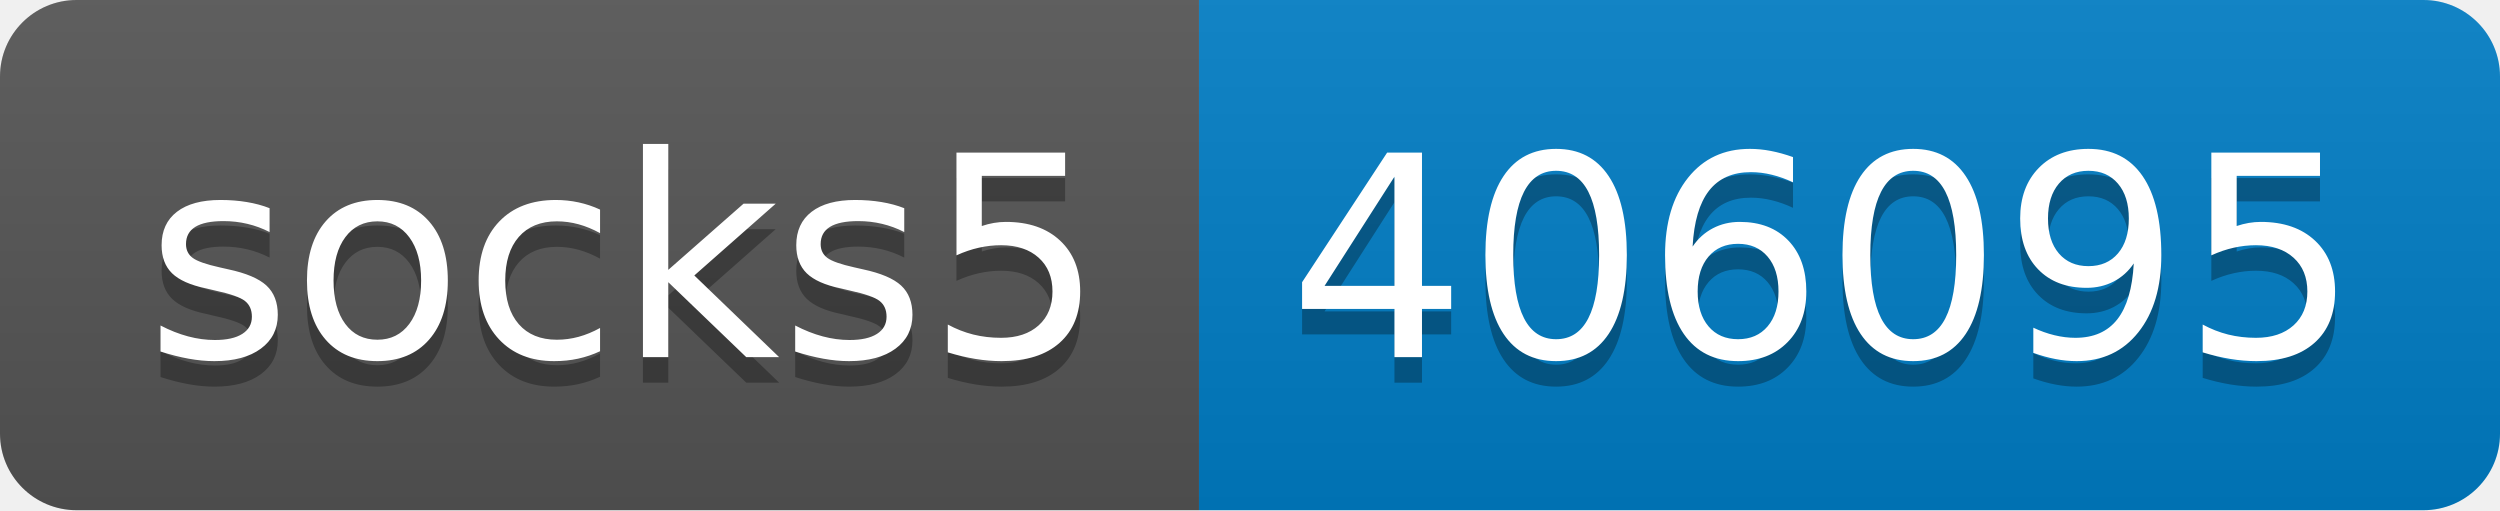
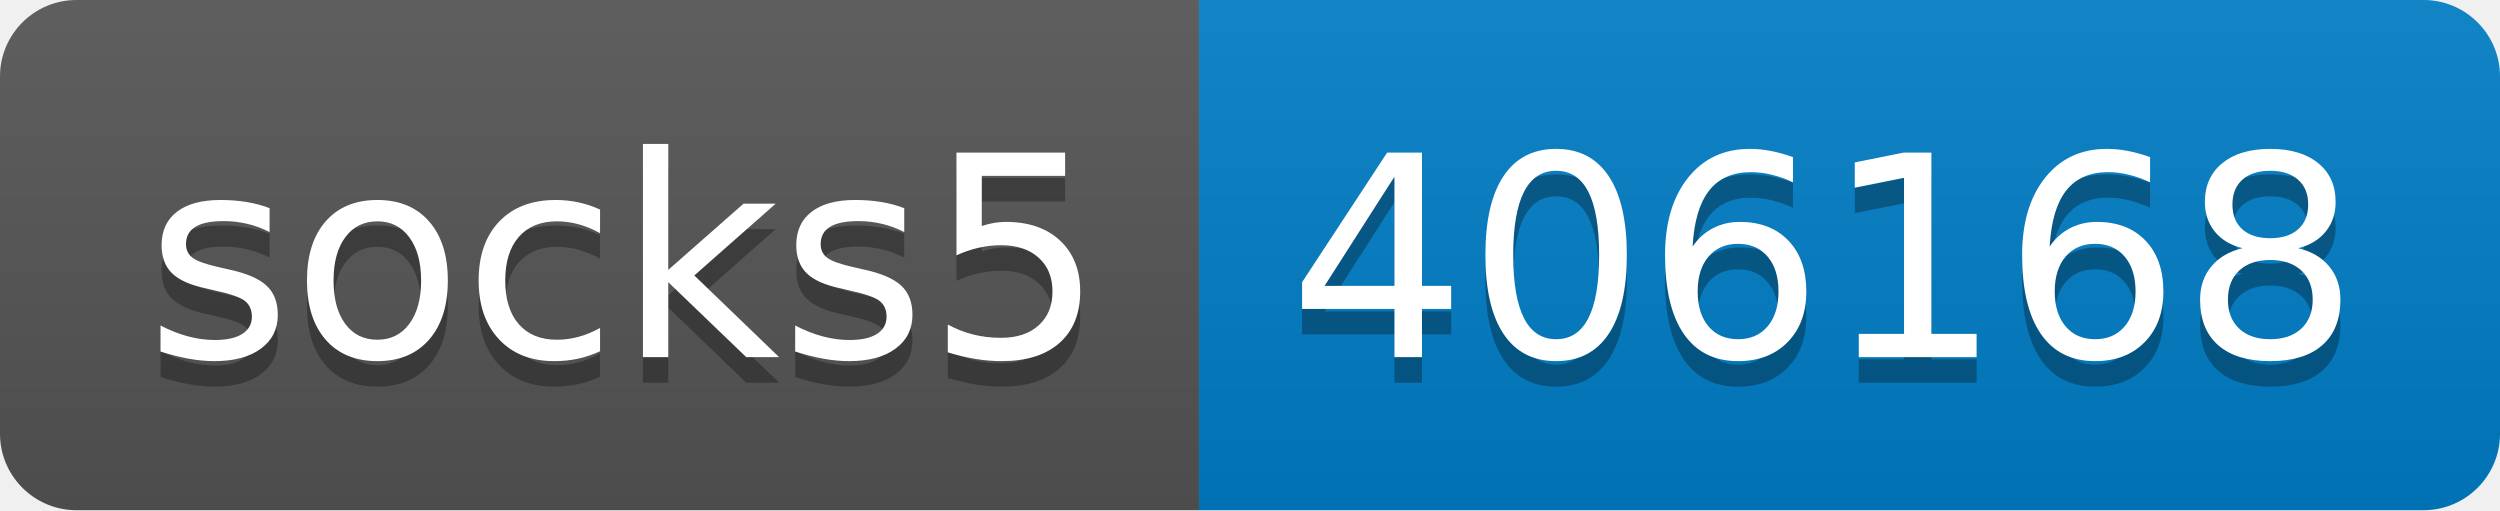
- <svg xmlns="http://www.w3.org/2000/svg" width="98" height="20" role="img" aria-label="socks5: 406095">
+ <svg xmlns="http://www.w3.org/2000/svg" width="98" height="20" role="img" aria-label="socks5: 406168">
  <linearGradient id="s" x2="0" y2="100%">
    <stop offset="0" stop-color="#bbb" stop-opacity=".1" />
    <stop offset="1" stop-opacity=".1" />
  </linearGradient>
  <clipPath id="r">
    <rect width="98" height="20" rx="3" fill="#fff" />
  </clipPath>
  <g clip-path="url(#r)">
    <rect width="47" height="20" fill="#555" />
    <rect x="47" width="51" height="20" fill="#007ec6" />
    <rect width="98" height="20" fill="url(#s)" />
  </g>
  <g fill="#fff" text-anchor="middle" font-family="Verdana,Geneva,DejaVu Sans,sans-serif" text-rendering="geometricPrecision" font-size="110">
    <text aria-hidden="true" x="245" y="150" fill="#010101" fill-opacity=".3" transform="scale(.1)" textLength="370">socks5</text>
    <text x="245" y="140" transform="scale(.1)" fill="#fff" textLength="370">socks5</text>
-     <text aria-hidden="true" x="715" y="150" fill="#010101" fill-opacity=".3" transform="scale(.1)" textLength="410">406095</text>
-     <text x="715" y="140" transform="scale(.1)" fill="#fff" textLength="410">406095</text>
+     <text aria-hidden="true" x="715" y="150" fill="#010101" fill-opacity=".3" transform="scale(.1)" textLength="410">406168</text>
+     <text x="715" y="140" transform="scale(.1)" fill="#fff" textLength="410">406168</text>
  </g>
</svg>
